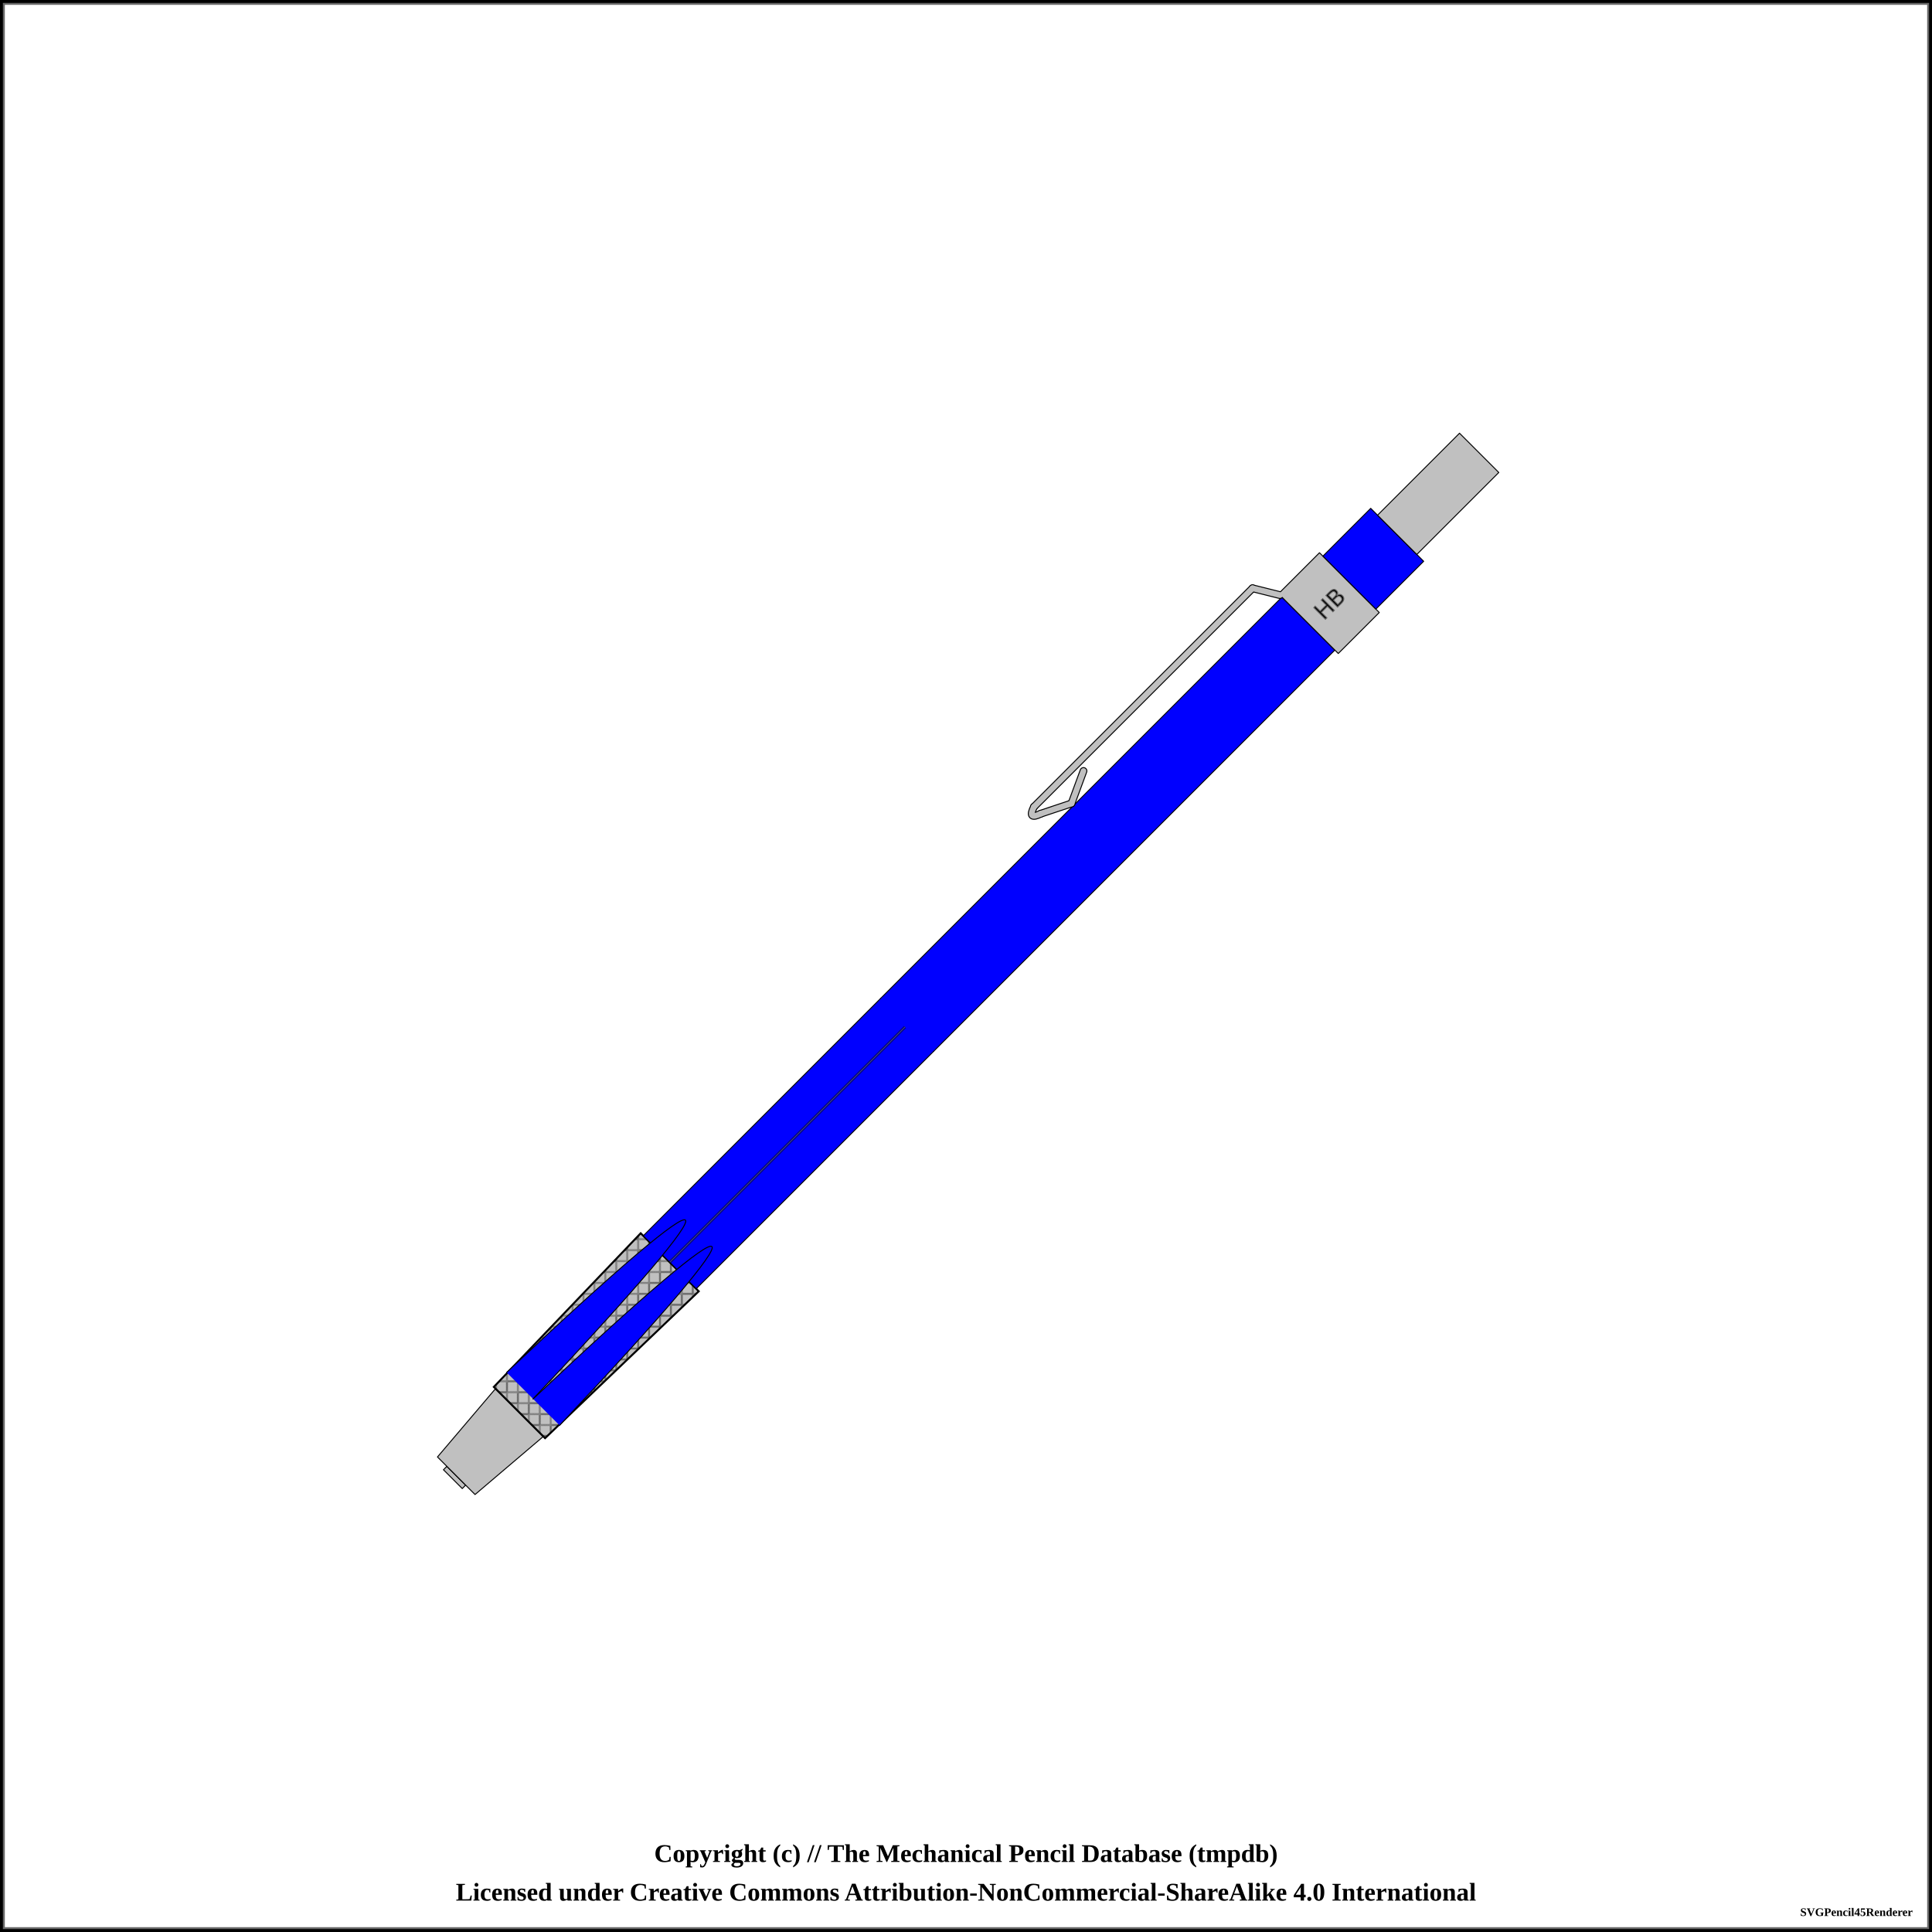
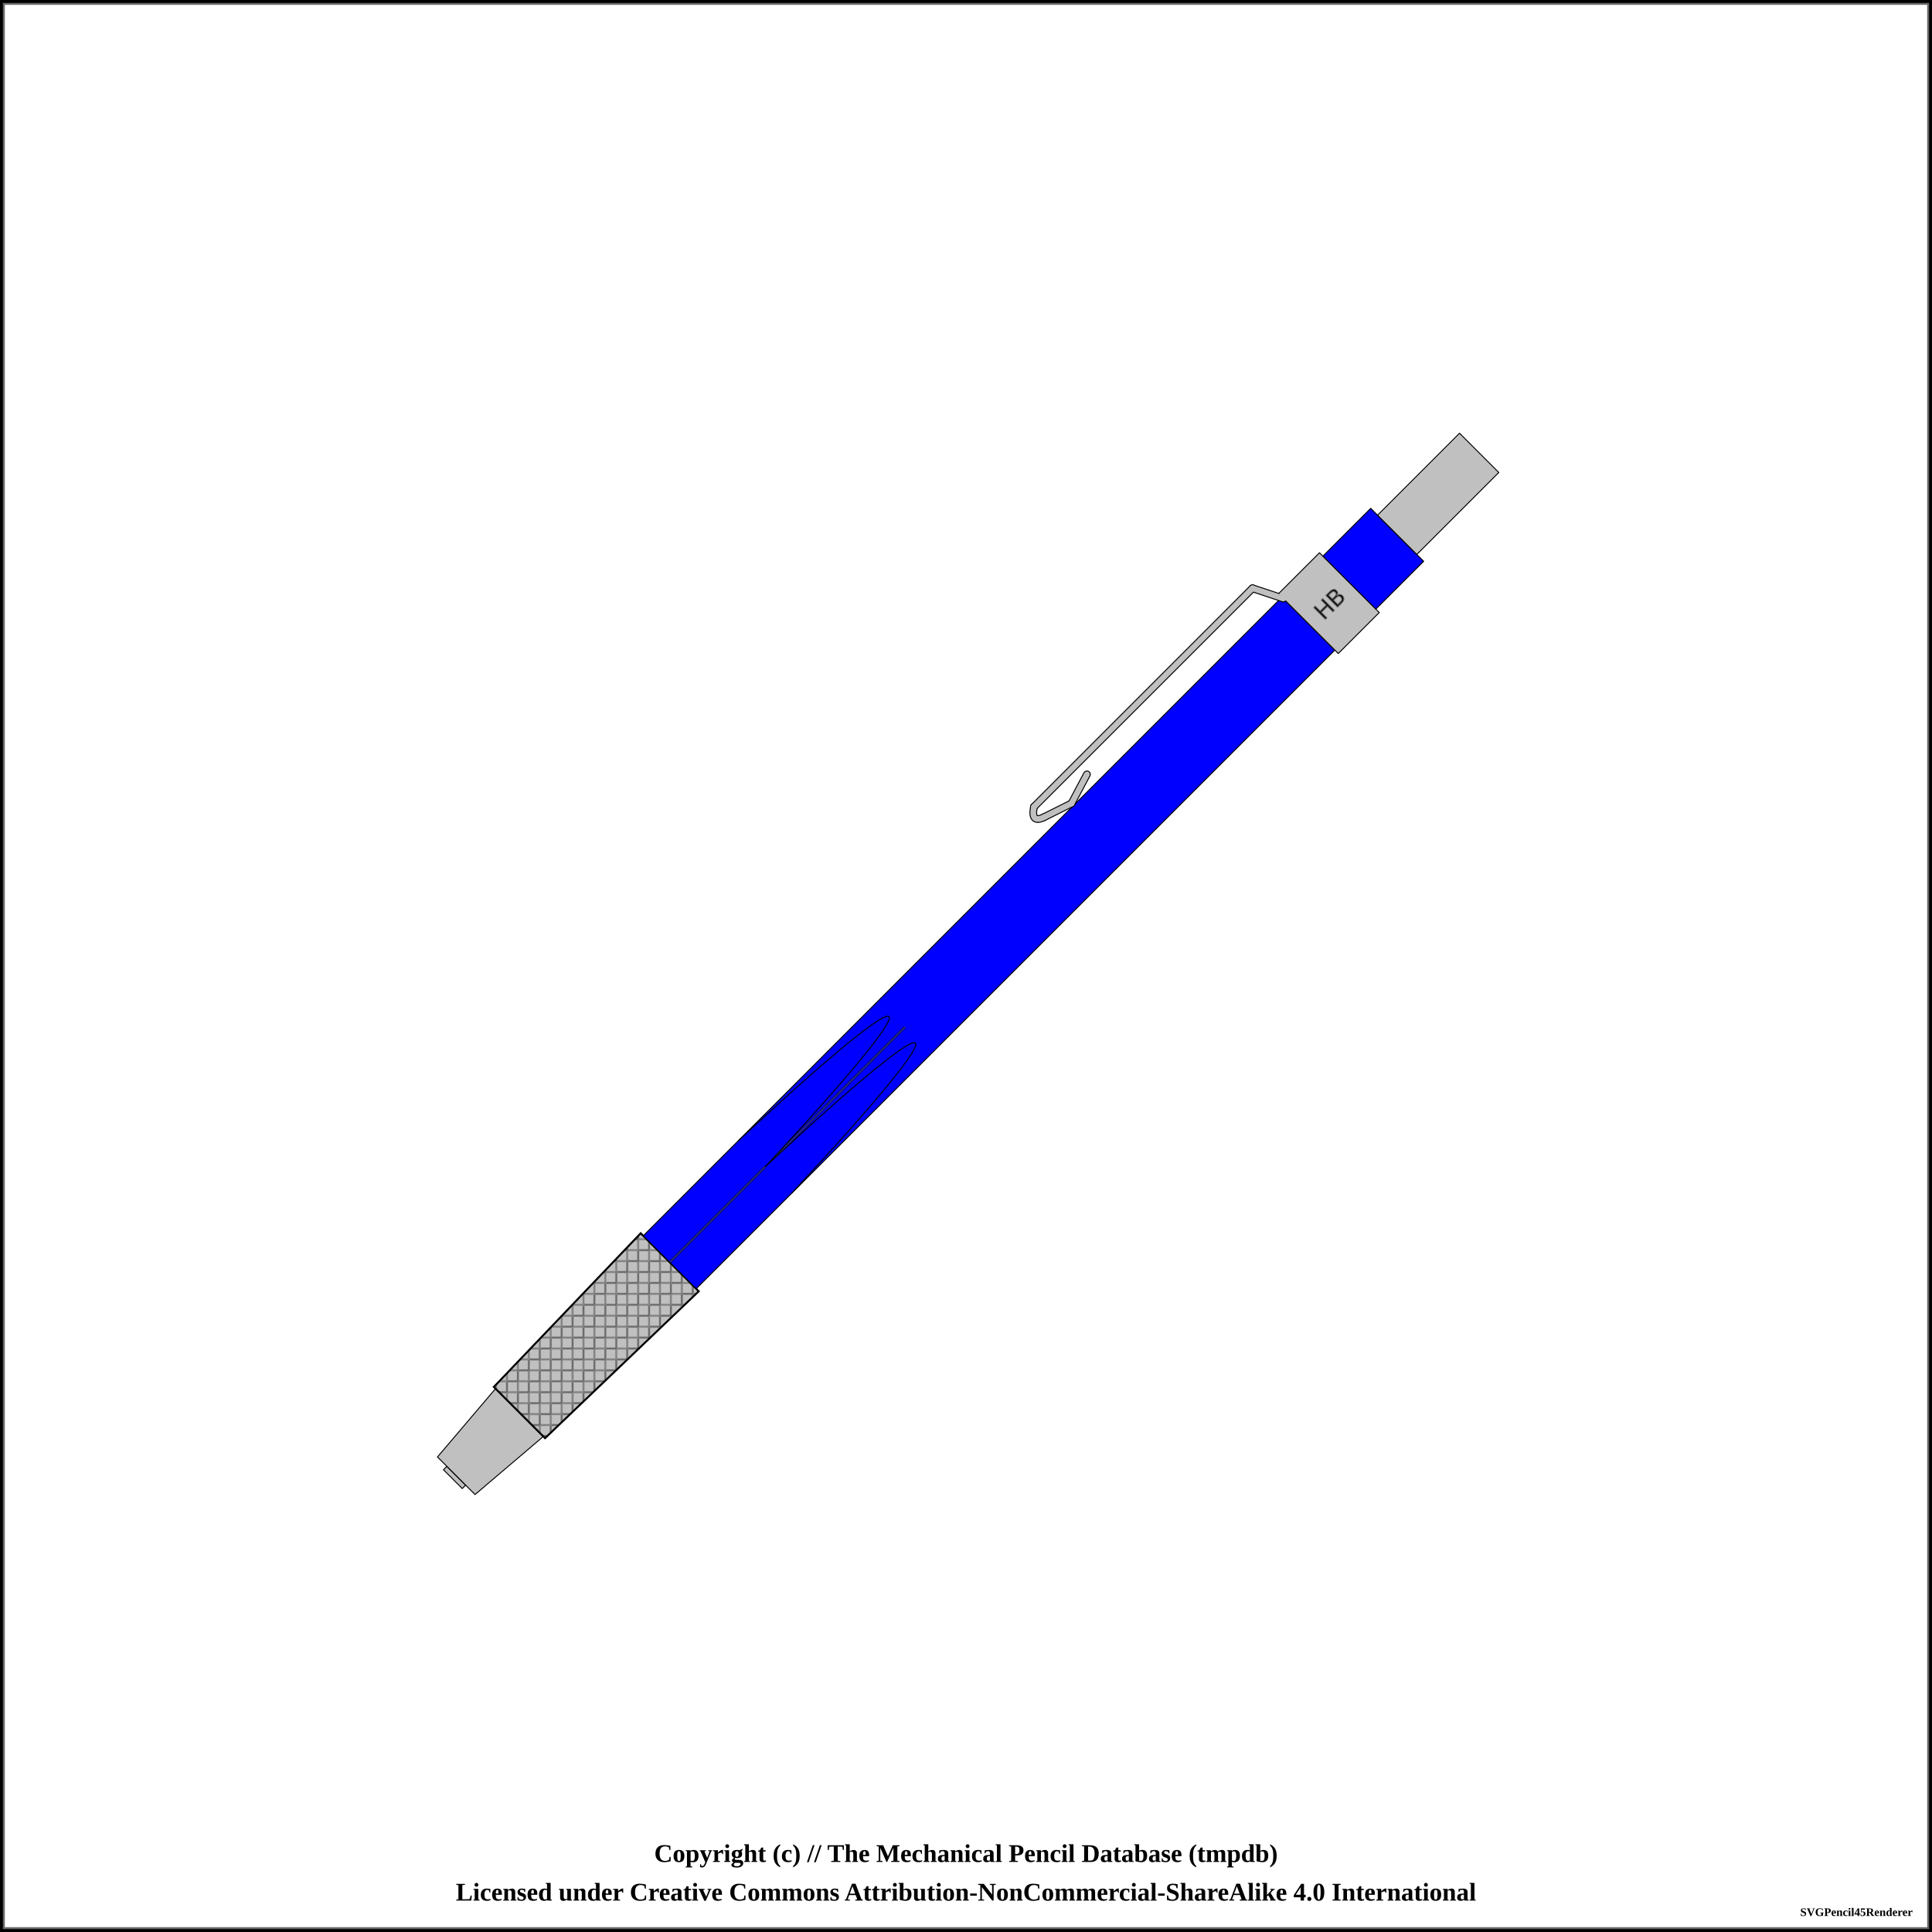
<svg xmlns="http://www.w3.org/2000/svg" width="1000" height="1000">
  <pattern id="knurled-large" patternUnits="userSpaceOnUse" width="12" height="12">
    <path stroke="dimgray" stroke-linecap="round" stroke-width="1" d="M 6,6 L 12,12" />
    <path stroke="dimgray" stroke-linecap="round" stroke-width="1" d="M 6,6 L 0,12" />
    <path stroke="gray" stroke-linecap="round" stroke-width="1" d="M 6,6 L 12,0" />
    <path stroke="gray" stroke-linecap="round" stroke-width="1" d="M 6,6 L 0,0" />
  </pattern>
  <pattern id="knurled-small" patternUnits="userSpaceOnUse" width="4" height="4">
    <path stroke="dimgray" stroke-linecap="round" stroke-width="1" d="M 2,2 L 4,4" />
    <path stroke="dimgray" stroke-linecap="round" stroke-width="1" d="M 2,2 L 0,4" />
    <path stroke="gray" stroke-linecap="round" stroke-width="1" d="M 2,2 L 4,0" />
    <path stroke="gray" stroke-linecap="round" stroke-width="1" d="M 2,2 L 0,0" />
  </pattern>
  <pattern id="knurled" patternUnits="userSpaceOnUse" width="8" height="8">
    <path stroke="dimgray" stroke-linecap="round" stroke-width="1" d="M 4,4 L 8,8" />
    <path stroke="dimgray" stroke-linecap="round" stroke-width="1" d="M 4,4 L 0,8" />
    <path stroke="gray" stroke-linecap="round" stroke-width="1" d="M 4,4 L 8,0" />
    <path stroke="gray" stroke-linecap="round" stroke-width="1" d="M 4,4 L 0,0" />
  </pattern>
  <pattern id="lined" patternUnits="userSpaceOnUse" width="3" height="3">
    <path stroke="dimgray" stroke-linecap="round" stroke-width="1" d="M 0,0 L 3,0" />
  </pattern>
  <pattern id="ridged" patternUnits="userSpaceOnUse" width="3" height="3">
    <path stroke="dimgray" stroke-linecap="round" stroke-width="1" d="M 0,0 L 0,3" />
  </pattern>
  <pattern id="spring" patternUnits="userSpaceOnUse" width="8" height="100">
    <path stroke="dimgray" stroke-linecap="round" stroke-width="2" d="M 1,1 L 9,99" />
    <path stroke="white" stroke-linecap="round" stroke-width="1" d="M 1,1 L 9,99" />
  </pattern>
  <pattern id="knurled" patternUnits="userSpaceOnUse" width="8" height="8">
    <path stroke="dimgray" stroke-linecap="round" stroke-width="1" d="M 4,4 L 8,8" />
    <path stroke="dimgray" stroke-linecap="round" stroke-width="1" d="M 4,4 L 0,8" />
    <path stroke="gray" stroke-linecap="round" stroke-width="1" d="M 4,4 L 8,0" />
    <path stroke="gray" stroke-linecap="round" stroke-width="1" d="M 4,4 L 0,0" />
  </pattern>
  <rect x="0" y="0" width="1000" height="1000" fill="white" stroke="black" stroke-width="4" />
  <rect x="2" y="2" width="996" height="996" fill="white" stroke="dimgray" stroke-width="1" />
  <g transform="rotate(-45 500 500)">
    <path d="M124.375 493.125 L126.875 493.125 L126.875 506.875 L124.375 506.875 Z" stroke-width="0.5" stroke="black" stroke-linejoin="round" fill="silver" fill-opacity="1" />
    <path d="M126.875 486.25 L173.125 482.5 L173.125 517.5 L126.875 513.75 Z" stroke-width="0.5" stroke="black" stroke-linejoin="round" fill="silver" fill-opacity="1" />
    <path d="M173.125 481.25 L283.125 478.75 L283.125 521.25 L173.125 518.75 Z" stroke-width="0.5" stroke="black" stroke-linejoin="round" fill="silver" fill-opacity="1" />
    <path d="M173.125 481.25 L283.125 478.75 L283.125 521.25 L173.125 518.75 Z" stroke-width="1.0" stroke="black" fill="url(#knurled)" />
    <path d="M283.125 480.625 L456.875 480.625 L456.875 519.375 L283.125 519.375 Z" stroke-width="0.5" stroke="black" stroke-linejoin="round" fill="blue" fill-opacity="1" />
    <line x1="283.125" y1="500" x2="456.875" y2="500" stroke-width="1.5" stroke="black" fill="none" stroke-opacity="0.5" />
    <line x1="283.125" y1="500" x2="456.875" y2="500" stroke-width="0.5" stroke="gray" fill="none" stroke-opacity="0.5" />
    <path d="M456.875 480.625 L750.625 480.625 L750.625 519.375 L456.875 519.375 Z" stroke-width="0.5" stroke="black" stroke-linejoin="round" fill="blue" fill-opacity="1" />
    <line x1="456.875" y1="480.875" x2="456.875" y2="519.125" stroke="blue" stroke-width="3" />
-     <line x1="614.375" y1="471.625" x2="598.125" y2="479.125" stroke-width="4" stroke="black" fill="dimgray" stroke-linecap="round" />
-     <line x1="598.125" y1="479.125" x2="583.125" y2="471.625" stroke-width="4" stroke="black" fill="dimgray" stroke-linecap="round" />
-     <path d="M583.125 471.625 Q575.625 469.125 583.125 466.625" stroke-width="4" stroke="black" fill="none" stroke-linecap="round" />
+     <path d="M583.125 474.125 Q575.625 471.625 583.125 466.625" stroke-width="4" stroke="black" fill="none" stroke-linecap="round" />
    <line x1="583.125" y1="466.625" x2="743.125" y2="466.625" stroke-width="4" stroke="black" fill="dimgray" stroke-linecap="round" />
-     <line x1="743.125" y1="466.625" x2="750.625" y2="479.125" stroke-width="4" stroke="black" fill="dimgray" stroke-linecap="round" />
+     <line x1="598.125" y1="479.125" x2="583.125" y2="474.125" stroke-width="4" stroke="black" fill="dimgray" stroke-linecap="round" />
+     <line x1="614.375" y1="474.125" x2="598.125" y2="479.125" stroke-width="4" stroke="black" fill="dimgray" stroke-linecap="round" />
+     <line x1="743.125" y1="466.625" x2="750.625" y2="481.625" stroke-width="4" stroke="black" fill="dimgray" stroke-linecap="round" />
    <path d="M750.625 478.125 L780.625 478.125 L780.625 521.875 L750.625 521.875 Z" stroke-width="0.5" stroke="black" stroke-linejoin="round" fill="silver" fill-opacity="1" />
    <text x="765.625" y="500" text-anchor="middle" dominant-baseline="central">
      <tspan stroke="dimgray" stroke-width="0.5" font-family="sans-serif" fill="black" textLength="{this.width * 5 - 12}"> HB</tspan>
    </text>
-     <line x1="614.375" y1="471.625" x2="598.125" y2="479.125" stroke-width="3" stroke="silver" fill="silver" stroke-linecap="round" />
-     <line x1="598.125" y1="479.125" x2="583.125" y2="471.625" stroke-width="3" stroke="silver" fill="silver" stroke-linecap="round" />
-     <path d="M583.125 471.625 Q575.625 469.125 583.125 466.625" stroke-width="3" stroke="silver" fill="none" stroke-linecap="round" />
+     <path d="M583.125 474.125 Q575.625 471.625 583.125 466.625" stroke-width="3" stroke="silver" fill="none" stroke-linecap="round" />
    <line x1="583.125" y1="466.625" x2="743.125" y2="466.625" stroke-width="3" stroke="silver" fill="silver" stroke-linecap="round" />
-     <line x1="743.125" y1="466.625" x2="750.625" y2="479.125" stroke-width="3" stroke="silver" fill="silver" stroke-linecap="round" />
+     <line x1="598.125" y1="479.125" x2="583.125" y2="474.125" stroke-width="3" stroke="silver" fill="silver" stroke-linecap="round" />
+     <line x1="614.375" y1="474.125" x2="598.125" y2="479.125" stroke-width="3" stroke="silver" fill="silver" stroke-linecap="round" />
+     <line x1="743.125" y1="466.625" x2="750.625" y2="481.625" stroke-width="3" stroke="silver" fill="silver" stroke-linecap="round" />
    <path d="M780.625 480.625 L815.625 480.625 L815.625 519.375 L780.625 519.375 Z" stroke-width="0.5" stroke="black" stroke-linejoin="round" fill="blue" fill-opacity="1" />
    <path d="M815.625 485.625 L875.625 485.625 L875.625 514.375 L815.625 514.375 Z" stroke-width="0.5" stroke="black" stroke-linejoin="round" fill="silver" fill-opacity="1" />
-     <path d="M 183.125 480.625 C 344.706 485.469, 344.706 495.156, 183.125 500" stroke-width="0.5" stroke="black" stroke-linecap="round" fill="blue" />
-     <path d="M 183.125 519.375 C 344.706 514.531, 344.706 504.844, 183.125 500" stroke-width="0.5" stroke="black" stroke-linecap="round" fill="blue" />
+     <path d="M 353.125 480.625 C 486.656 485.469, 486.656 495.156, 353.125 500" stroke-width="0.5" stroke="black" stroke-linecap="round" fill="blue" />
+     <path d="M 353.125 519.375 C 486.656 514.531, 486.656 504.844, 353.125 500" stroke-width="0.5" stroke="black" stroke-linecap="round" fill="blue" />
  </g>
  <text x="50%" y="960" font-size="1.1em" font-weight="bold" text-anchor="middle" dominant-baseline="middle">Copyright (c) // The Mechanical Pencil Database (tmpdb)</text>
  <text x="50%" y="980" font-size="1.1em" font-weight="bold" text-anchor="middle" dominant-baseline="middle">Licensed under Creative Commons Attribution-NonCommercial-ShareAlike 4.0 International</text>
  <text x="990" y="990" font-size="0.5em" font-weight="bold" text-anchor="end" dominant-baseline="middle">SVGPencil45Renderer</text>
</svg>
